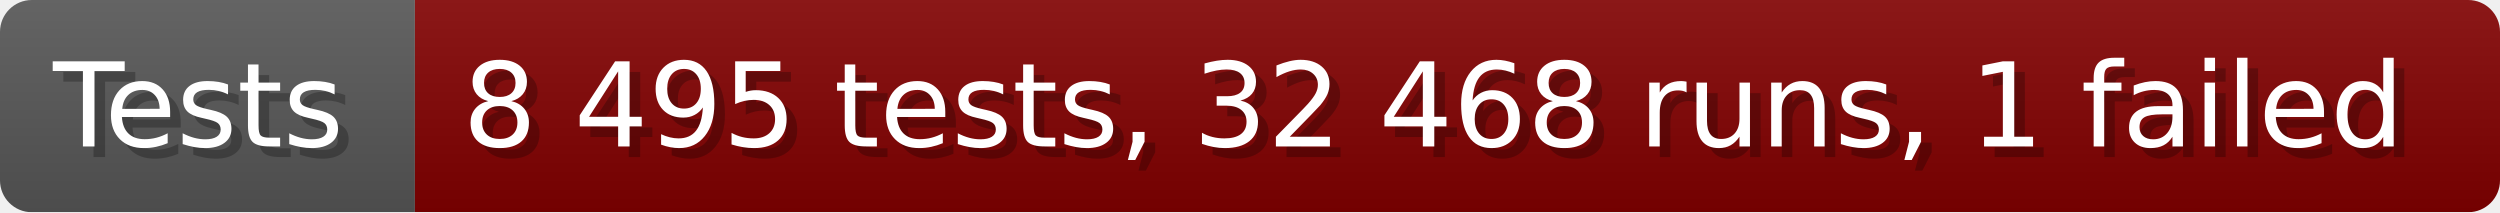
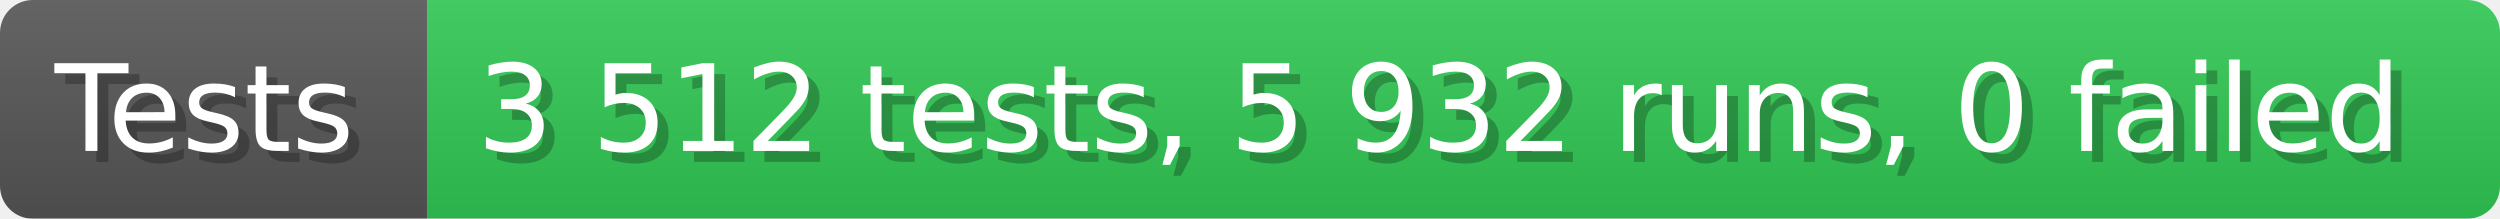
- <svg xmlns="http://www.w3.org/2000/svg" width="235.6" height="20" viewBox="0 0 2356 200" role="img" aria-label="Tests: 8 495 tests, 32 468 runs, 1 failed">
+ <svg xmlns="http://www.w3.org/2000/svg" width="228.6" height="20" viewBox="0 0 2286 200" role="img" aria-label="Tests: 3 512 tests, 5 932 runs, 0 failed">
  <linearGradient id="a" x2="0" y2="100%">
    <stop offset="0" stop-opacity=".1" stop-color="#EEE" />
    <stop offset="1" stop-opacity=".1" />
  </linearGradient>
  <mask id="m">
-     <rect width="2356" height="200" rx="30" fill="#FFF" />
+     <rect width="2286" height="200" rx="30" fill="#FFF" />
  </mask>
  <g mask="url(#m)">
    <rect width="391" height="200" fill="#555" />
-     <rect width="1965" height="200" fill="#800000" x="391" />
-     <rect width="2356" height="200" fill="url(#a)" />
+     <rect width="1895" height="200" fill="#31c653" x="391" />
+     <rect width="2286" height="200" fill="url(#a)" />
  </g>
  <g aria-hidden="true" fill="#fff" text-anchor="start" font-family="Verdana,DejaVu Sans,sans-serif" font-size="110">
    <text x="60" y="148" textLength="291" fill="#000" opacity="0.25">Tests</text>
    <text x="50" y="138" textLength="291">Tests</text>
-     <text x="446" y="148" textLength="1865" fill="#000" opacity="0.25">8 495 tests, 32 468 runs, 1 failed</text>
-     <text x="436" y="138" textLength="1865">8 495 tests, 32 468 runs, 1 failed</text>
+     <text x="446" y="148" textLength="1795" fill="#000" opacity="0.25">3 512 tests, 5 932 runs, 0 failed</text>
+     <text x="436" y="138" textLength="1795">3 512 tests, 5 932 runs, 0 failed</text>
  </g>
</svg>
